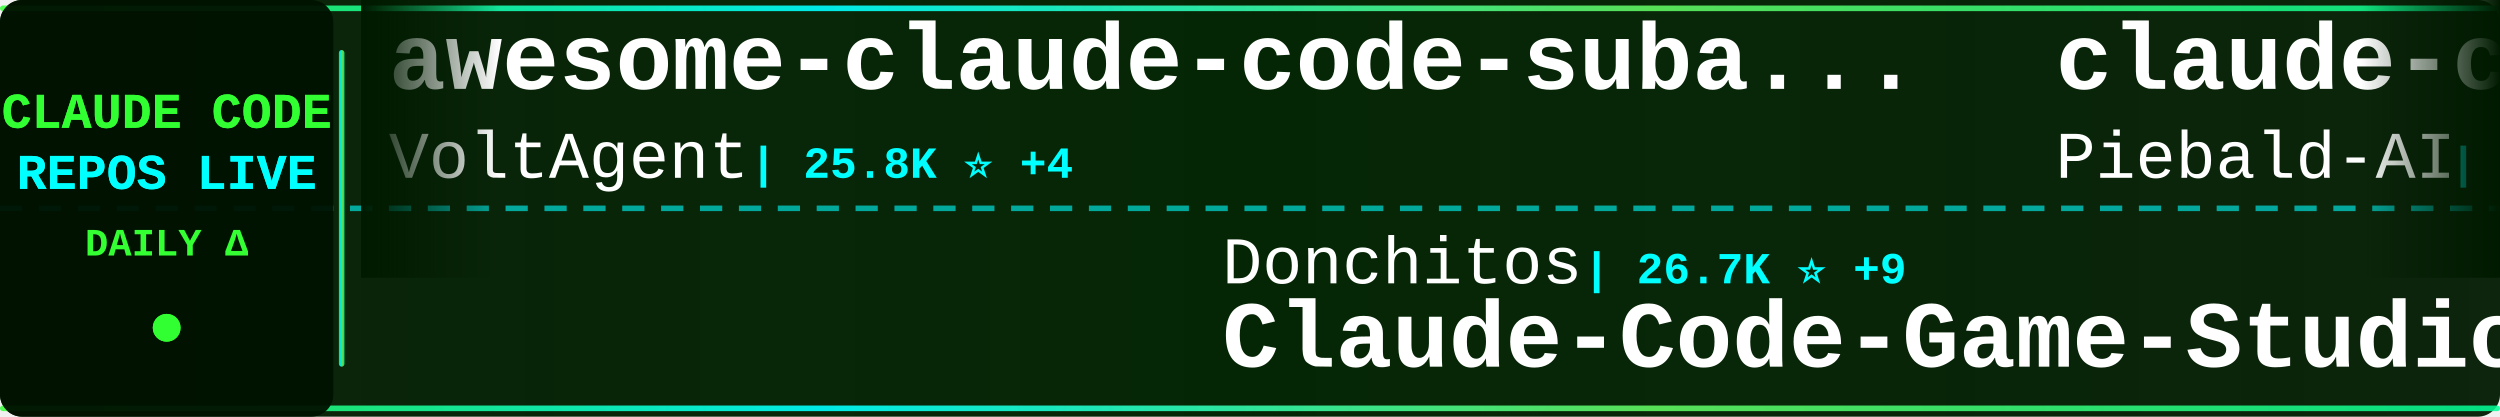
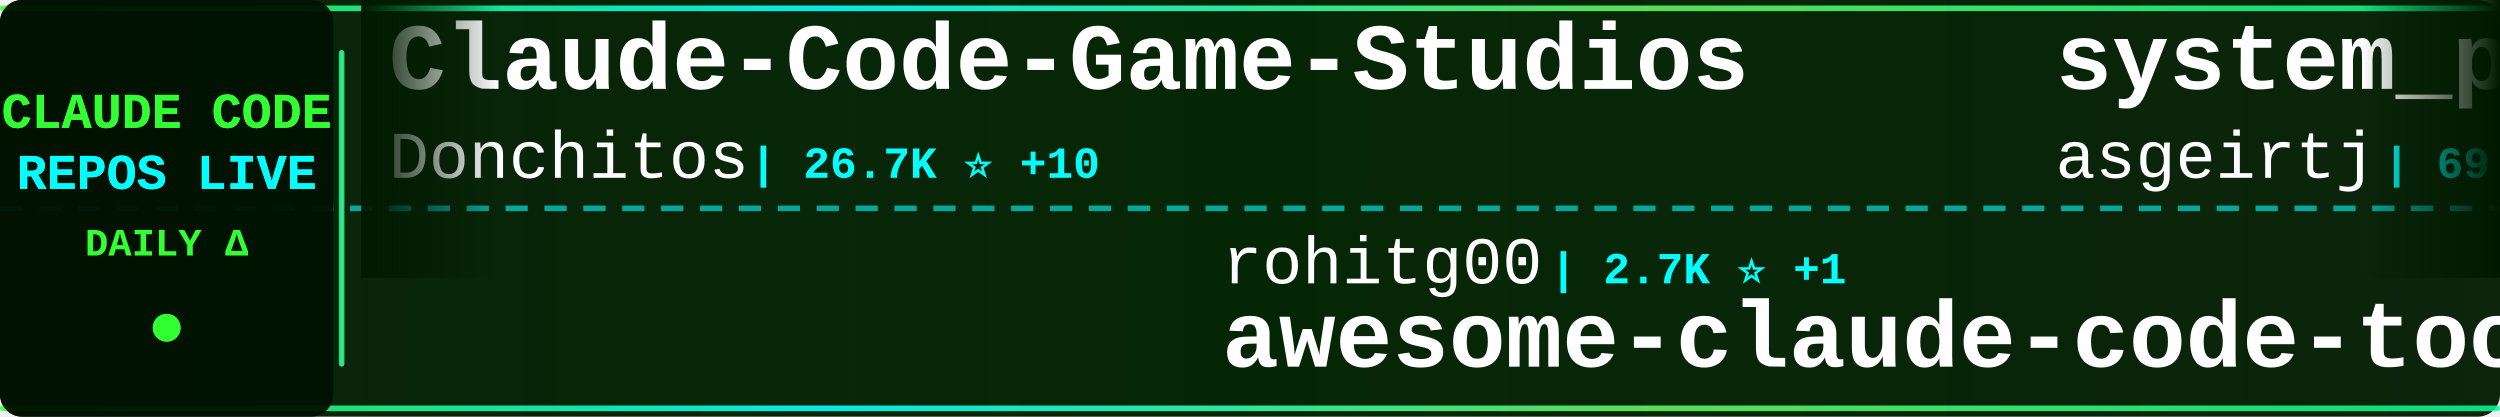
<svg xmlns="http://www.w3.org/2000/svg" width="900" height="150">
  <defs>
    <linearGradient id="tickerBg" x1="0%" y1="0%" x2="100%" y2="0%">
      <stop offset="0%" style="stop-color:#001a00;stop-opacity:0.95" />
      <stop offset="50%" style="stop-color:#002200;stop-opacity:0.98" />
      <stop offset="100%" style="stop-color:#001a00;stop-opacity:0.95" />
    </linearGradient>
    <linearGradient id="borderGrad" x1="0%" y1="0%" x2="100%" y2="0%">
      <stop offset="0%" style="stop-color:#33ff33;stop-opacity:0.85">
        <animate attributeName="stop-opacity" values="0.85;1;0.85" dur="2s" repeatCount="indefinite" />
      </stop>
      <stop offset="33%" style="stop-color:#00ffff;stop-opacity:0.9">
        <animate attributeName="stop-opacity" values="0.9;1;0.9" dur="2.2s" repeatCount="indefinite" />
      </stop>
      <stop offset="66%" style="stop-color:#66ff66;stop-opacity:0.85">
        <animate attributeName="stop-opacity" values="0.85;1;0.85" dur="1.8s" repeatCount="indefinite" />
      </stop>
      <stop offset="100%" style="stop-color:#00ff99;stop-opacity:0.85">
        <animate attributeName="stop-opacity" values="0.85;1;0.85" dur="2s" repeatCount="indefinite" />
      </stop>
    </linearGradient>
    <filter id="textGlow">
      <feGaussianBlur stdDeviation="0.1" result="coloredBlur" />
      <feMerge>
        <feMergeNode in="coloredBlur" />
        <feMergeNode in="SourceGraphic" />
      </feMerge>
    </filter>
    <filter id="metricGlow">
      <feGaussianBlur stdDeviation="0.2" result="coloredBlur" />
      <feMerge>
        <feMergeNode in="coloredBlur" />
        <feMergeNode in="SourceGraphic" />
      </feMerge>
    </filter>
    <linearGradient id="leftFade" x1="0%" y1="0%" x2="100%" y2="0%">
      <stop offset="0%" style="stop-color:#001a00;stop-opacity:1" />
      <stop offset="100%" style="stop-color:#001a00;stop-opacity:0" />
    </linearGradient>
    <linearGradient id="rightFade" x1="0%" y1="0%" x2="100%" y2="0%">
      <stop offset="0%" style="stop-color:#001a00;stop-opacity:0" />
      <stop offset="100%" style="stop-color:#001a00;stop-opacity:1" />
    </linearGradient>
  </defs>
  <rect width="900" height="150" fill="url(#tickerBg)" rx="8" />
  <rect x="0" y="2" width="900" height="2" fill="url(#borderGrad)" rx="1" />
  <rect x="0" y="146" width="900" height="2" fill="url(#borderGrad)" rx="1" />
  <line x1="0" y1="75" x2="900" y2="75" stroke="#00ffff" stroke-width="2" stroke-dasharray="8 6" opacity="0.6" />
  <rect x="0" y="0" width="120" height="150" fill="#001100" opacity="0.95" rx="8" />
  <text x="60" y="46" font-family="'Courier New', monospace" font-size="18" font-weight="bold" fill="#33ff33" text-anchor="middle" filter="url(#textGlow)">
    CLAUDE CODE
  </text>
  <text x="60" y="68" font-family="'Courier New', monospace" font-size="18" font-weight="bold" fill="#00ffff" text-anchor="middle" filter="url(#textGlow)">
    REPOS LIVE
  </text>
  <text x="60" y="92" font-family="'Courier New', monospace" font-size="14" font-weight="bold" fill="#33ff33" text-anchor="middle">
    DAILY Δ
  </text>
  <circle cx="60" cy="118" r="5" fill="#33ff33" filter="url(#metricGlow)">
    <animate attributeName="r" values="4;6;4" dur="1.5s" repeatCount="indefinite" />
    <animate attributeName="opacity" values="0.6;1;0.6" dur="1.5s" repeatCount="indefinite" />
  </circle>
  <rect x="122" y="18" width="2" height="114" fill="url(#borderGrad)" rx="1" />
  <clipPath id="tickerClip">
    <rect x="130" y="0" width="770" height="150" />
  </clipPath>
  <g clip-path="url(#tickerClip)">
    <g id="tickerItems">
      <animateTransform attributeName="transform" attributeType="XML" type="translate" from="0 0" to="-3000 0" dur="54s" repeatCount="indefinite" />
      <g transform="translate(0, 0)">
-         <text x="140" y="32" font-family="'Courier New', monospace" font-size="34" font-weight="bold" fill="#ffffff">awesome-claude-code-suba...</text>
-         <text x="140" y="64" font-family="'Courier New', monospace" font-size="24" font-weight="normal" fill="#ffffff" opacity="1.0">VoltAgent</text>
-         <text x="270" y="64" font-family="'Courier New', monospace" font-size="16" font-weight="bold" fill="#00ffff"> | 25.8K ⭐ +4</text>
+         <text x="140" y="32" font-family="'Courier New', monospace" font-size="34" font-weight="bold" fill="#ffffff">Claude-Code-Game-Studios</text>
+         <text x="140" y="64" font-family="'Courier New', monospace" font-size="24" font-weight="normal" fill="#ffffff" opacity="1.0">Donchitos</text>
+         <text x="270" y="64" font-family="'Courier New', monospace" font-size="16" font-weight="bold" fill="#00ffff"> | 26.7K ⭐ +10</text>
      </g>
      <g transform="translate(300, 0)">
-         <text x="140" y="102" font-family="'Courier New', monospace" font-size="24" font-weight="normal" fill="#ffffff" opacity="1.0">Donchitos</text>
-         <text x="270" y="102" font-family="'Courier New', monospace" font-size="16" font-weight="bold" fill="#00ffff"> | 26.7K ⭐ +9</text>
-         <text x="140" y="132" font-family="'Courier New', monospace" font-size="34" font-weight="bold" fill="#ffffff">Claude-Code-Game-Studios</text>
+         <text x="140" y="102" font-family="'Courier New', monospace" font-size="24" font-weight="normal" fill="#ffffff" opacity="1.0">rohitg00</text>
+         <text x="258" y="102" font-family="'Courier New', monospace" font-size="16" font-weight="bold" fill="#00ffff"> | 2.7K ⭐ +1</text>
+         <text x="140" y="132" font-family="'Courier New', monospace" font-size="34" font-weight="bold" fill="#ffffff">awesome-claude-code-tool...</text>
      </g>
      <g transform="translate(600, 0)">
-         <text x="140" y="32" font-family="'Courier New', monospace" font-size="34" font-weight="bold" fill="#ffffff">claude-code-system-promp...</text>
-         <text x="140" y="64" font-family="'Courier New', monospace" font-size="24" font-weight="normal" fill="#ffffff" opacity="1.0">Piebald-AI</text>
-         <text x="282" y="64" font-family="'Courier New', monospace" font-size="16" font-weight="bold" fill="#00ffff"> | 12.9K ⭐ +2</text>
+         <text x="140" y="32" font-family="'Courier New', monospace" font-size="34" font-weight="bold" fill="#ffffff">system_prompts_leaks</text>
+         <text x="140" y="64" font-family="'Courier New', monospace" font-size="24" font-weight="normal" fill="#ffffff" opacity="1.0">asgeirtj</text>
+         <text x="258" y="64" font-family="'Courier New', monospace" font-size="16" font-weight="bold" fill="#00ffff"> | 69.8K ⭐ +14</text>
      </g>
      <g transform="translate(900, 0)">
-         <text x="140" y="102" font-family="'Courier New', monospace" font-size="24" font-weight="normal" fill="#ffffff" opacity="1.0">anthropics</text>
-         <text x="282" y="102" font-family="'Courier New', monospace" font-size="16" font-weight="bold" fill="#00ffff"> | 9.5K ⭐ +7</text>
-         <text x="140" y="132" font-family="'Courier New', monospace" font-size="34" font-weight="bold" fill="#ffffff">claude-code-action</text>
+         <text x="140" y="102" font-family="'Courier New', monospace" font-size="24" font-weight="normal" fill="#ffffff" opacity="1.0">https-deeplearning-ai</text>
+         <text x="414" y="102" font-family="'Courier New', monospace" font-size="16" font-weight="bold" fill="#00ffff"> | 556 ⭐</text>
+         <text x="140" y="132" font-family="'Courier New', monospace" font-size="34" font-weight="bold" fill="#ffffff">sc-claude-code-files</text>
      </g>
      <g transform="translate(1200, 0)">
-         <text x="140" y="32" font-family="'Courier New', monospace" font-size="34" font-weight="bold" fill="#ffffff">claude-code-source</text>
-         <text x="140" y="64" font-family="'Courier New', monospace" font-size="24" font-weight="normal" fill="#ffffff" opacity="1.0">hangsman</text>
-         <text x="258" y="64" font-family="'Courier New', monospace" font-size="16" font-weight="bold" fill="#00ffff"> | 798 ⭐</text>
+         <text x="140" y="32" font-family="'Courier New', monospace" font-size="34" font-weight="bold" fill="#ffffff">claude_codex_bridge</text>
+         <text x="140" y="64" font-family="'Courier New', monospace" font-size="24" font-weight="normal" fill="#ffffff" opacity="1.0">SeemSeam</text>
+         <text x="258" y="64" font-family="'Courier New', monospace" font-size="16" font-weight="bold" fill="#00ffff"> | 3.6K ⭐ -1</text>
      </g>
      <g transform="translate(1500, 0)">
-         <text x="140" y="102" font-family="'Courier New', monospace" font-size="24" font-weight="normal" fill="#ffffff" opacity="1.0">davila7</text>
-         <text x="246" y="102" font-family="'Courier New', monospace" font-size="16" font-weight="bold" fill="#00ffff"> | 32.7K ⭐ +4</text>
-         <text x="140" y="132" font-family="'Courier New', monospace" font-size="34" font-weight="bold" fill="#ffffff">claude-code-templates</text>
+         <text x="140" y="102" font-family="'Courier New', monospace" font-size="24" font-weight="normal" fill="#ffffff" opacity="1.0">Alishahryar1</text>
+         <text x="306" y="102" font-family="'Courier New', monospace" font-size="16" font-weight="bold" fill="#00ffff"> | 61.1K ⭐ +58</text>
+         <text x="140" y="132" font-family="'Courier New', monospace" font-size="34" font-weight="bold" fill="#ffffff">free-claude-code</text>
      </g>
      <g transform="translate(1800, 0)">
-         <text x="140" y="32" font-family="'Courier New', monospace" font-size="34" font-weight="bold" fill="#ffffff">ClaudeCode</text>
-         <text x="140" y="64" font-family="'Courier New', monospace" font-size="24" font-weight="normal" fill="#ffffff" opacity="1.0">guanshan</text>
-         <text x="258" y="64" font-family="'Courier New', monospace" font-size="16" font-weight="bold" fill="#00ffff"> | 60 ⭐</text>
+         <text x="140" y="32" font-family="'Courier New', monospace" font-size="34" font-weight="bold" fill="#ffffff">Dive-into-Claude-Code</text>
+         <text x="140" y="64" font-family="'Courier New', monospace" font-size="24" font-weight="normal" fill="#ffffff" opacity="1.0">VILA-Lab</text>
+         <text x="258" y="64" font-family="'Courier New', monospace" font-size="16" font-weight="bold" fill="#00ffff"> | 2.2K ⭐</text>
      </g>
      <g transform="translate(2100, 0)">
-         <text x="140" y="102" font-family="'Courier New', monospace" font-size="24" font-weight="normal" fill="#ffffff" opacity="1.0">FlorianBruniaux</text>
-         <text x="342" y="102" font-family="'Courier New', monospace" font-size="16" font-weight="bold" fill="#00ffff"> | 6.2K ⭐</text>
-         <text x="140" y="132" font-family="'Courier New', monospace" font-size="34" font-weight="bold" fill="#ffffff">claude-code-ultimate-gui...</text>
+         <text x="140" y="102" font-family="'Courier New', monospace" font-size="24" font-weight="normal" fill="#ffffff" opacity="1.0">centminmod</text>
+         <text x="282" y="102" font-family="'Courier New', monospace" font-size="16" font-weight="bold" fill="#00ffff"> | 2.7K ⭐ +2.7K</text>
+         <text x="140" y="132" font-family="'Courier New', monospace" font-size="34" font-weight="bold" fill="#ffffff">my-claude-code-setup</text>
      </g>
      <g transform="translate(2400, 0)">
-         <text x="140" y="32" font-family="'Courier New', monospace" font-size="34" font-weight="bold" fill="#ffffff">collection-claude-code-s...</text>
-         <text x="140" y="64" font-family="'Courier New', monospace" font-size="24" font-weight="normal" fill="#ffffff" opacity="1.0">chauncygu</text>
-         <text x="270" y="64" font-family="'Courier New', monospace" font-size="16" font-weight="bold" fill="#00ffff"> | 2.9K ⭐</text>
+         <text x="140" y="32" font-family="'Courier New', monospace" font-size="34" font-weight="bold" fill="#ffffff">claude-code-reverse</text>
+         <text x="140" y="64" font-family="'Courier New', monospace" font-size="24" font-weight="normal" fill="#ffffff" opacity="1.0">Yuyz0112</text>
+         <text x="258" y="64" font-family="'Courier New', monospace" font-size="16" font-weight="bold" fill="#00ffff"> | 2.4K ⭐</text>
      </g>
      <g transform="translate(2700, 0)">
-         <text x="140" y="102" font-family="'Courier New', monospace" font-size="24" font-weight="normal" fill="#ffffff" opacity="1.0">zebbern</text>
-         <text x="246" y="102" font-family="'Courier New', monospace" font-size="16" font-weight="bold" fill="#00ffff"> | 4.7K ⭐</text>
-         <text x="140" y="132" font-family="'Courier New', monospace" font-size="34" font-weight="bold" fill="#ffffff">claude-code-guide</text>
+         <text x="140" y="102" font-family="'Courier New', monospace" font-size="24" font-weight="normal" fill="#ffffff" opacity="1.0">OrcaWhisper</text>
+         <text x="294" y="102" font-family="'Courier New', monospace" font-size="16" font-weight="bold" fill="#00ffff"> | 104 ⭐ +1</text>
+         <text x="140" y="132" font-family="'Courier New', monospace" font-size="34" font-weight="bold" fill="#ffffff">Claude-Code</text>
      </g>
      <g transform="translate(3000, 0)">
-         <text x="140" y="32" font-family="'Courier New', monospace" font-size="34" font-weight="bold" fill="#ffffff">awesome-claude-code-suba...</text>
-         <text x="140" y="64" font-family="'Courier New', monospace" font-size="24" font-weight="normal" fill="#ffffff" opacity="1.0">VoltAgent</text>
-         <text x="270" y="64" font-family="'Courier New', monospace" font-size="16" font-weight="bold" fill="#00ffff"> | 25.8K ⭐ +4</text>
+         <text x="140" y="32" font-family="'Courier New', monospace" font-size="34" font-weight="bold" fill="#ffffff">Claude-Code-Game-Studios</text>
+         <text x="140" y="64" font-family="'Courier New', monospace" font-size="24" font-weight="normal" fill="#ffffff" opacity="1.0">Donchitos</text>
+         <text x="270" y="64" font-family="'Courier New', monospace" font-size="16" font-weight="bold" fill="#00ffff"> | 26.7K ⭐ +10</text>
      </g>
      <g transform="translate(3300, 0)">
-         <text x="140" y="102" font-family="'Courier New', monospace" font-size="24" font-weight="normal" fill="#ffffff" opacity="1.0">Donchitos</text>
-         <text x="270" y="102" font-family="'Courier New', monospace" font-size="16" font-weight="bold" fill="#00ffff"> | 26.7K ⭐ +9</text>
-         <text x="140" y="132" font-family="'Courier New', monospace" font-size="34" font-weight="bold" fill="#ffffff">Claude-Code-Game-Studios</text>
+         <text x="140" y="102" font-family="'Courier New', monospace" font-size="24" font-weight="normal" fill="#ffffff" opacity="1.0">rohitg00</text>
+         <text x="258" y="102" font-family="'Courier New', monospace" font-size="16" font-weight="bold" fill="#00ffff"> | 2.7K ⭐ +1</text>
+         <text x="140" y="132" font-family="'Courier New', monospace" font-size="34" font-weight="bold" fill="#ffffff">awesome-claude-code-tool...</text>
      </g>
      <g transform="translate(3600, 0)">
-         <text x="140" y="32" font-family="'Courier New', monospace" font-size="34" font-weight="bold" fill="#ffffff">claude-code-system-promp...</text>
-         <text x="140" y="64" font-family="'Courier New', monospace" font-size="24" font-weight="normal" fill="#ffffff" opacity="1.0">Piebald-AI</text>
-         <text x="282" y="64" font-family="'Courier New', monospace" font-size="16" font-weight="bold" fill="#00ffff"> | 12.9K ⭐ +2</text>
+         <text x="140" y="32" font-family="'Courier New', monospace" font-size="34" font-weight="bold" fill="#ffffff">system_prompts_leaks</text>
+         <text x="140" y="64" font-family="'Courier New', monospace" font-size="24" font-weight="normal" fill="#ffffff" opacity="1.0">asgeirtj</text>
+         <text x="258" y="64" font-family="'Courier New', monospace" font-size="16" font-weight="bold" fill="#00ffff"> | 69.8K ⭐ +14</text>
      </g>
      <g transform="translate(3900, 0)">
-         <text x="140" y="102" font-family="'Courier New', monospace" font-size="24" font-weight="normal" fill="#ffffff" opacity="1.0">anthropics</text>
-         <text x="282" y="102" font-family="'Courier New', monospace" font-size="16" font-weight="bold" fill="#00ffff"> | 9.5K ⭐ +7</text>
-         <text x="140" y="132" font-family="'Courier New', monospace" font-size="34" font-weight="bold" fill="#ffffff">claude-code-action</text>
+         <text x="140" y="102" font-family="'Courier New', monospace" font-size="24" font-weight="normal" fill="#ffffff" opacity="1.0">https-deeplearning-ai</text>
+         <text x="414" y="102" font-family="'Courier New', monospace" font-size="16" font-weight="bold" fill="#00ffff"> | 556 ⭐</text>
+         <text x="140" y="132" font-family="'Courier New', monospace" font-size="34" font-weight="bold" fill="#ffffff">sc-claude-code-files</text>
      </g>
    </g>
  </g>
  <rect x="130" y="0" width="50" height="100" fill="url(#leftFade)" />
  <rect x="850" y="0" width="50" height="100" fill="url(#rightFade)" />
</svg>
